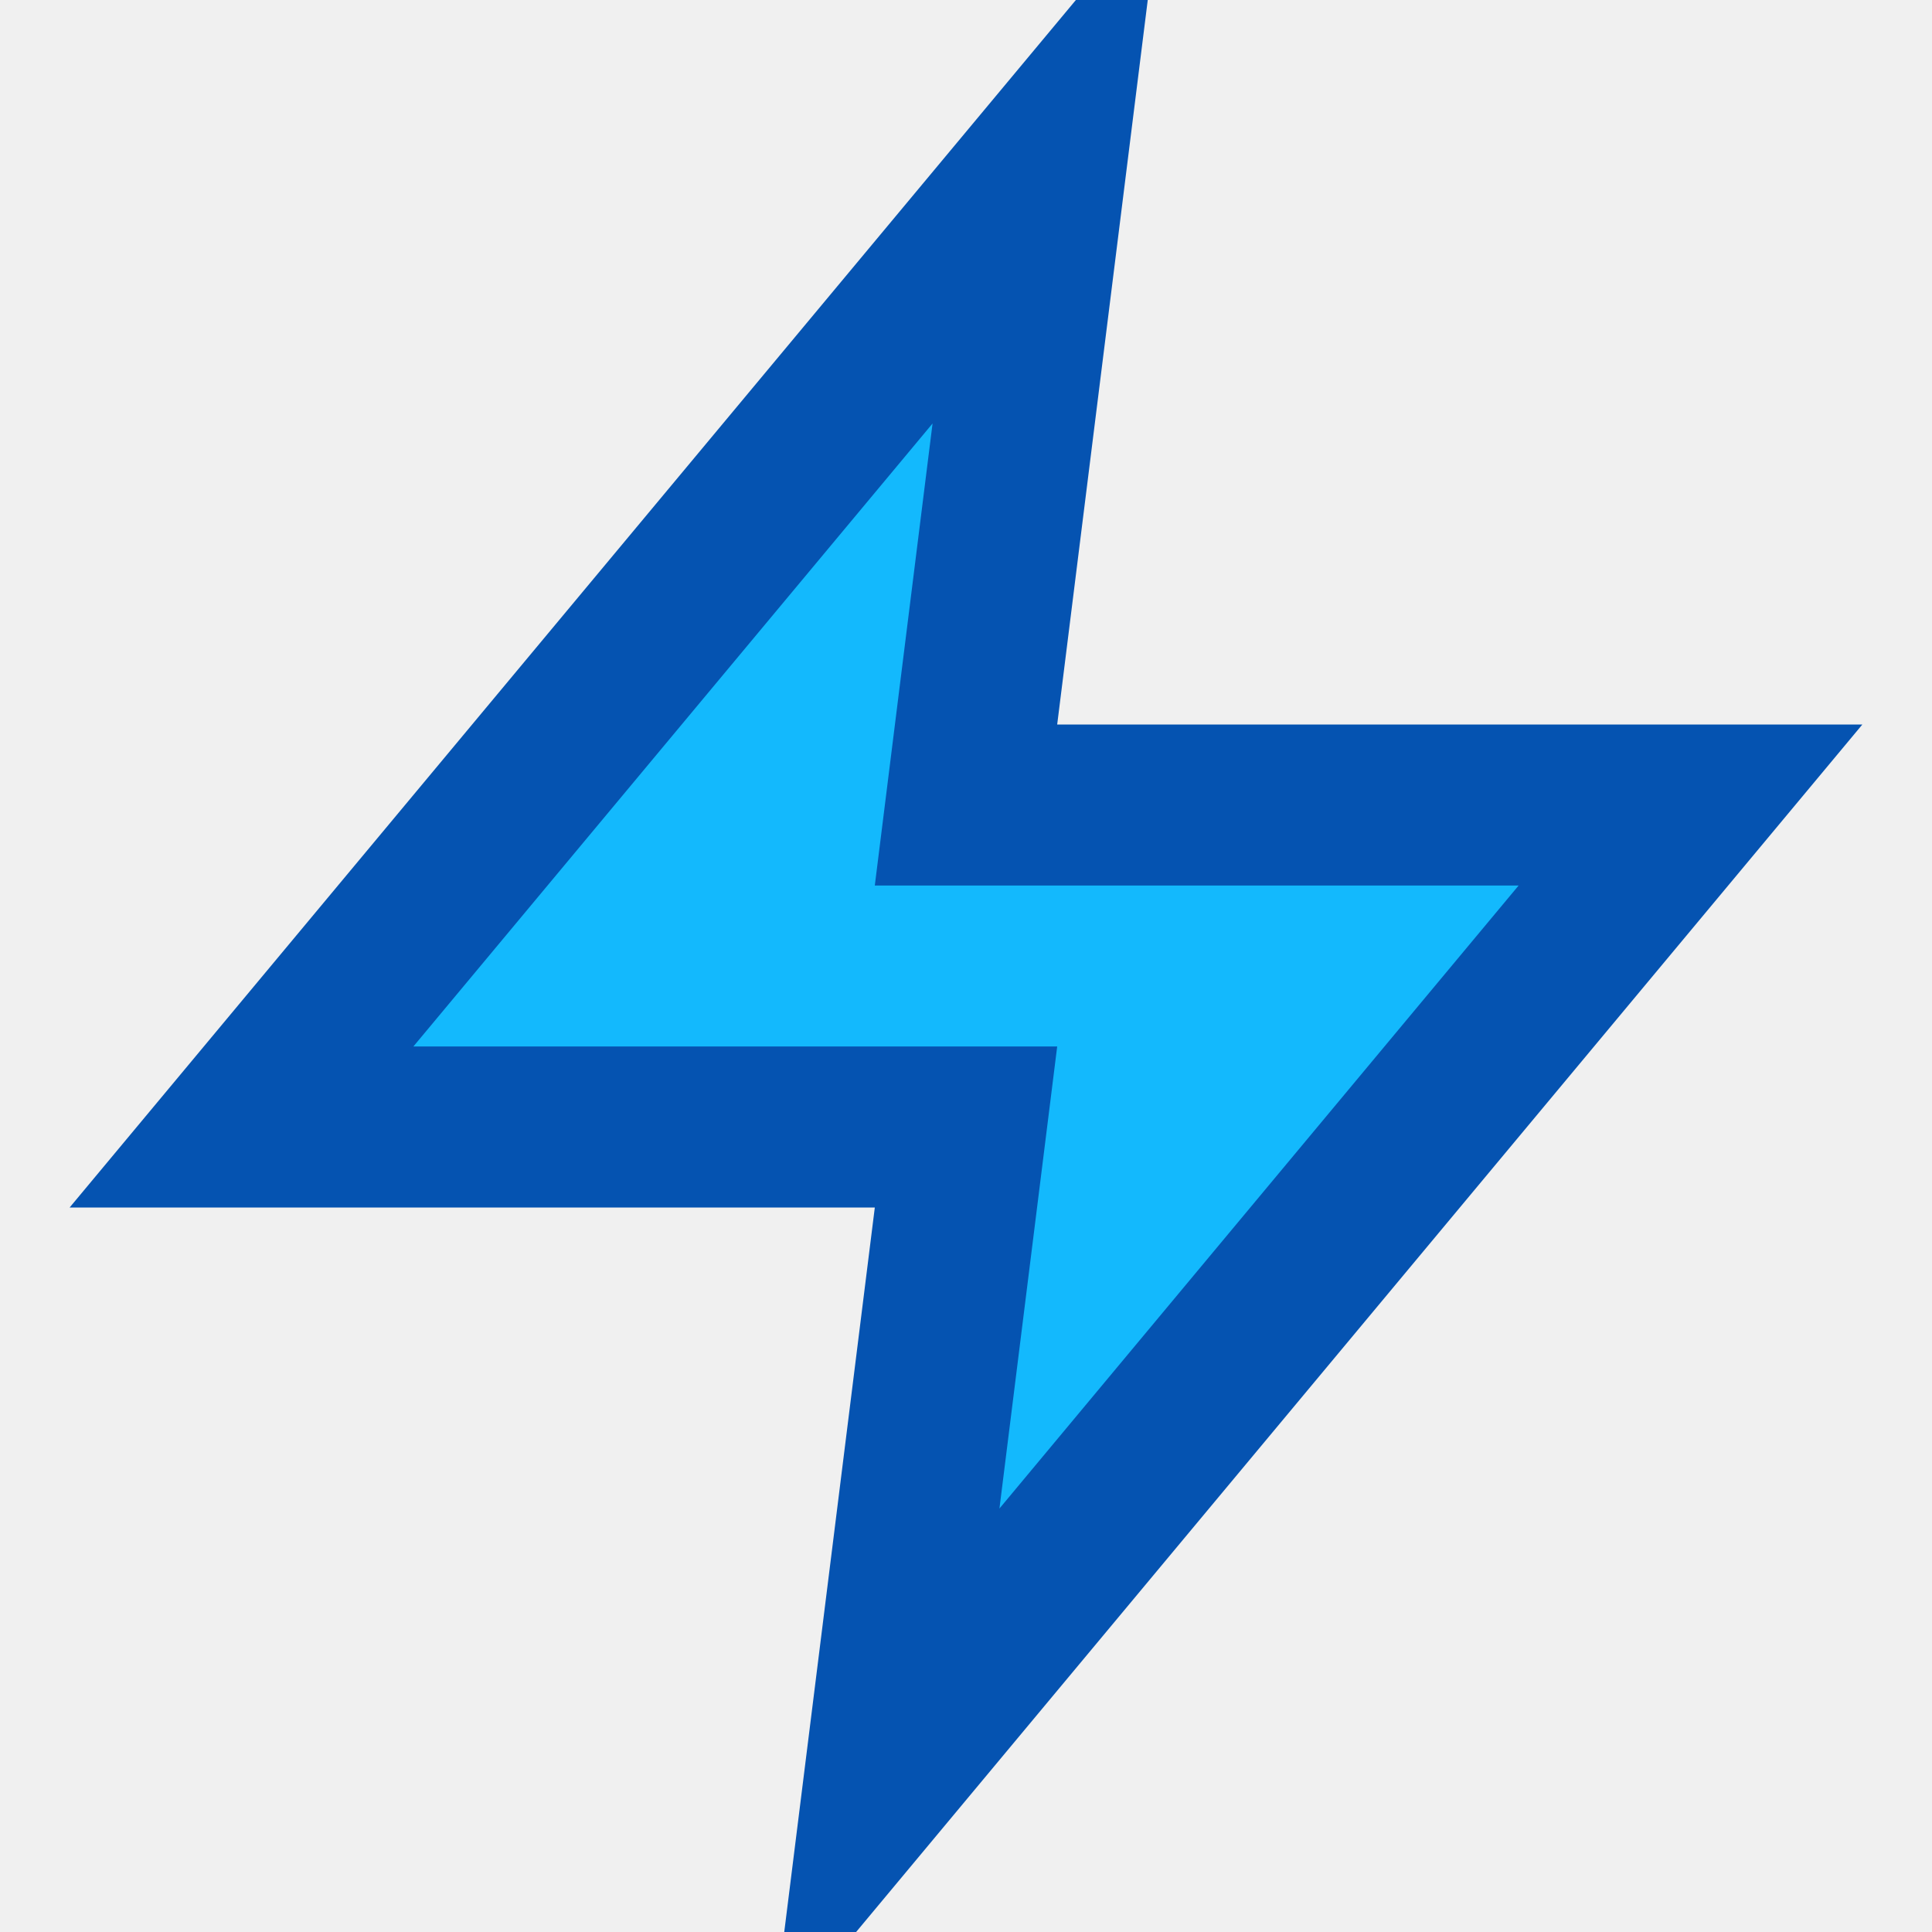
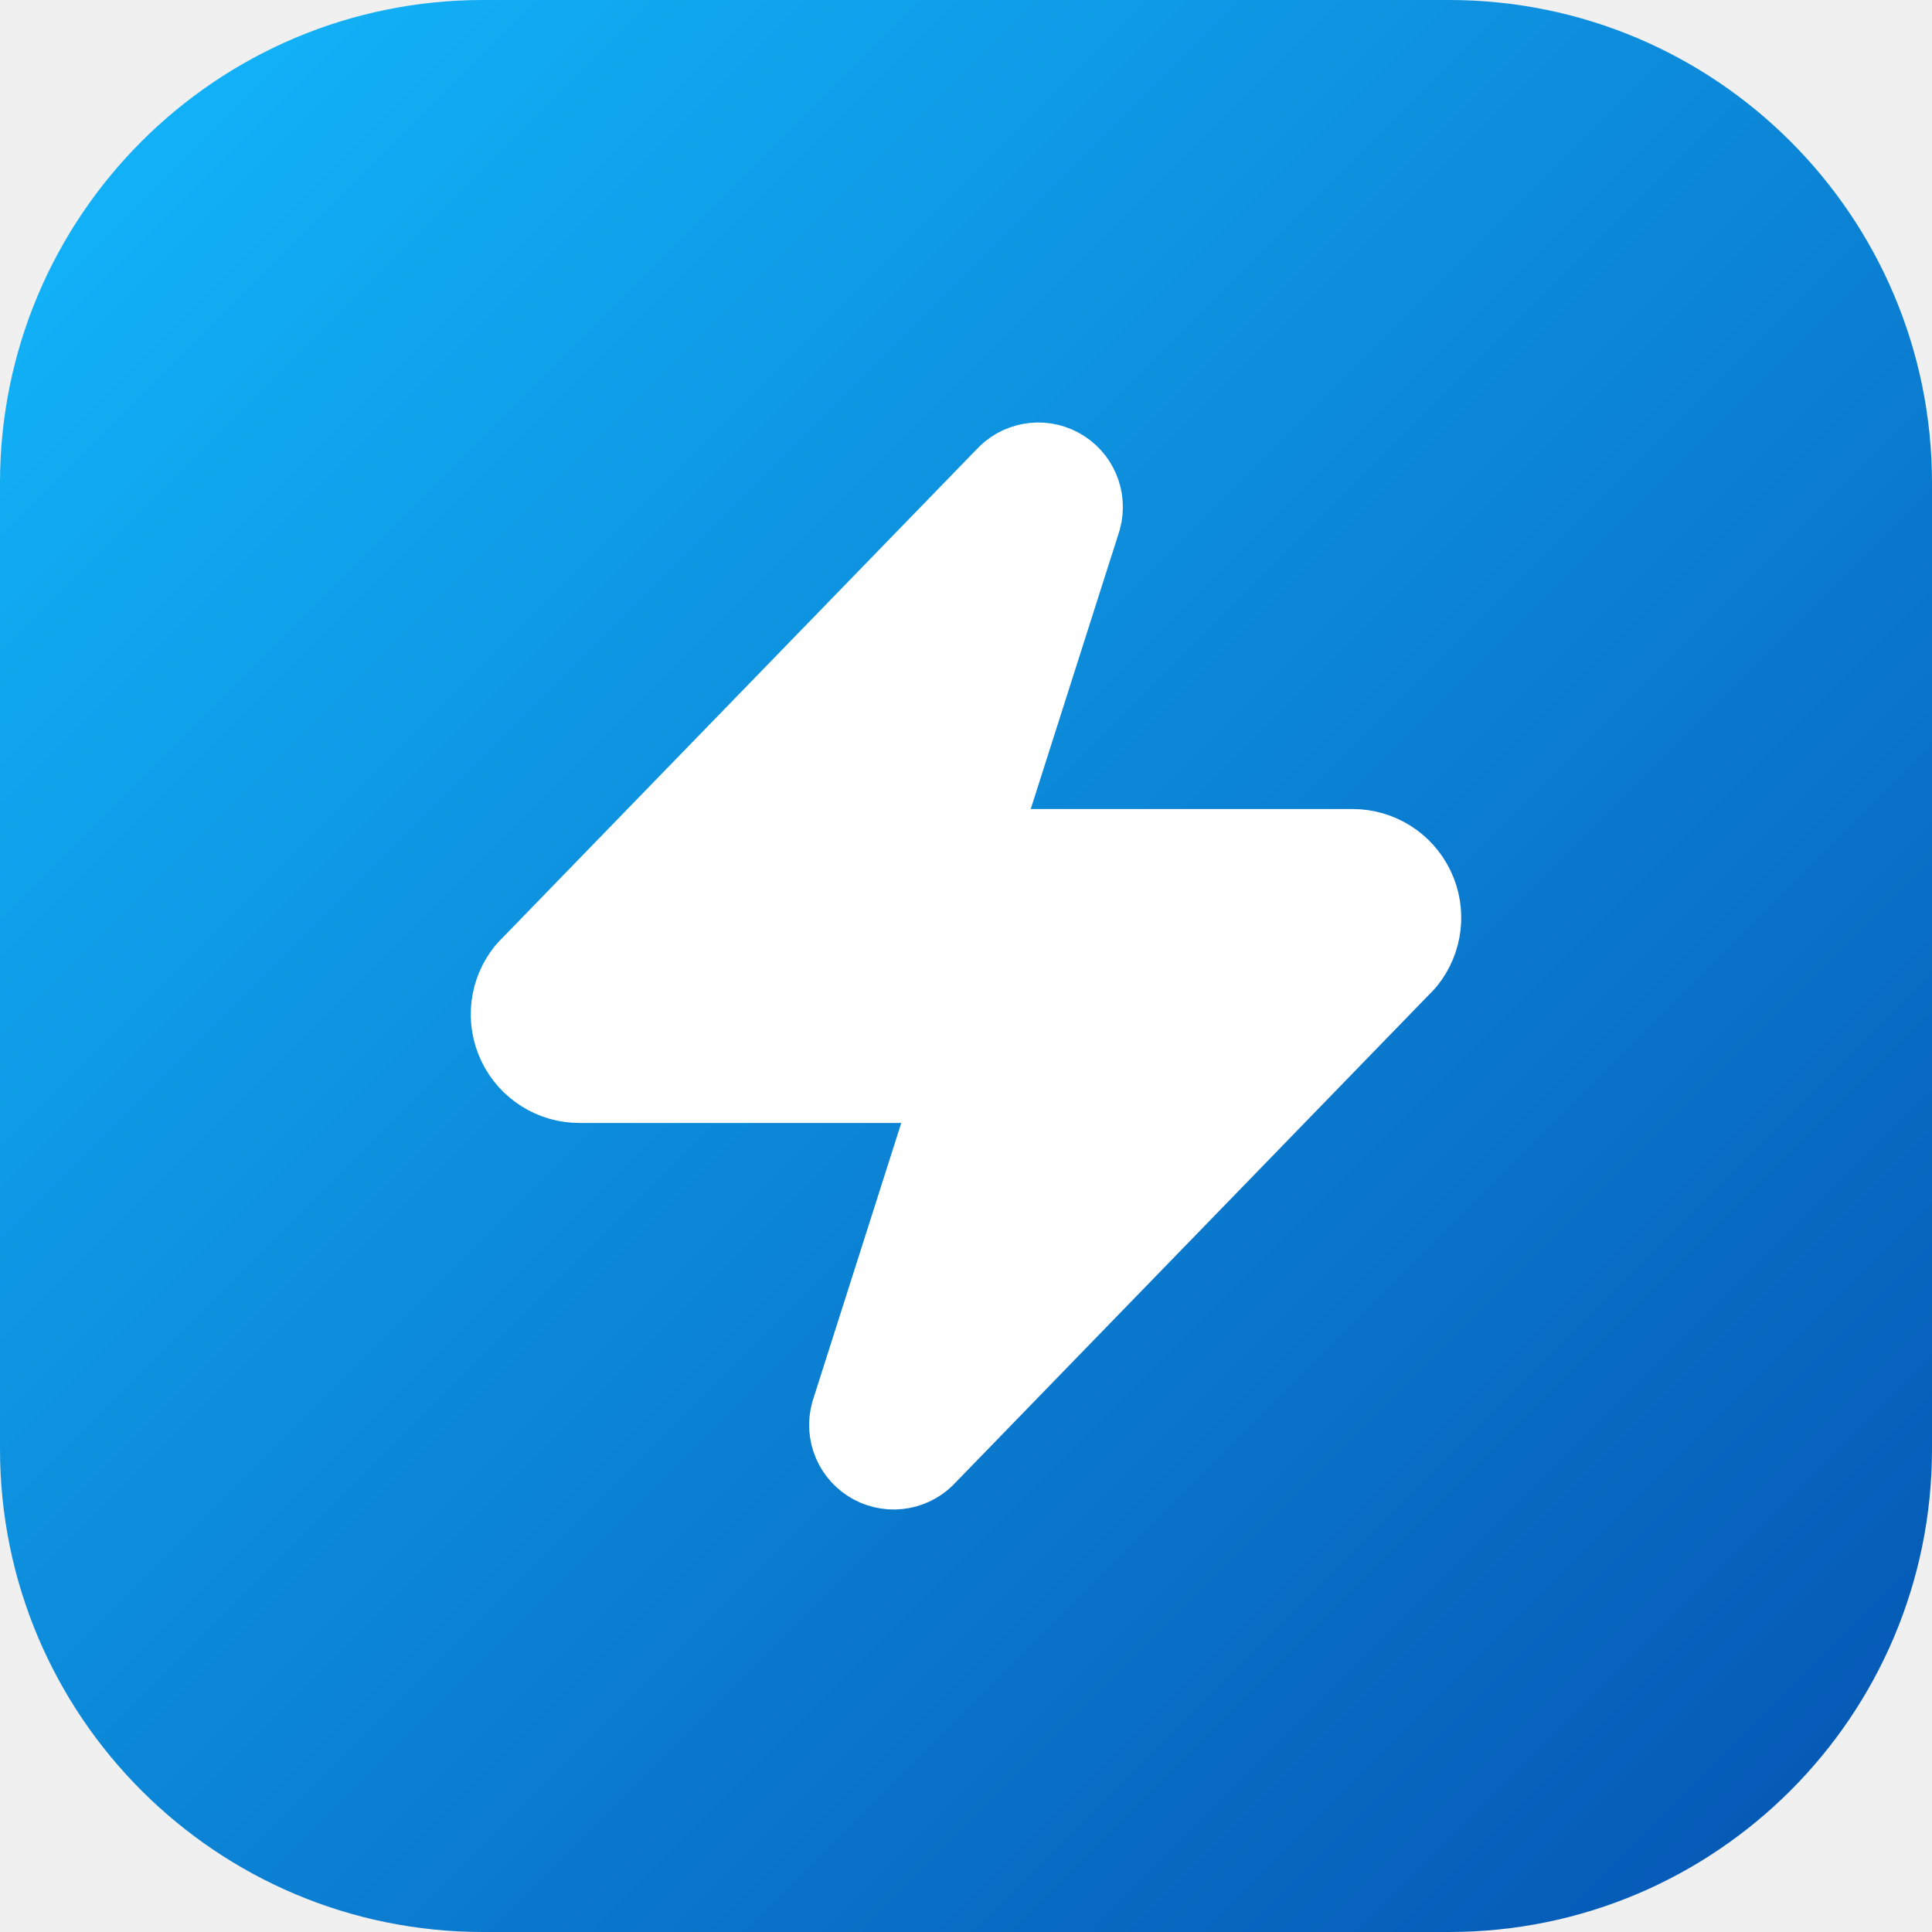
- <svg xmlns="http://www.w3.org/2000/svg" viewBox="0 0 24 24" fill="#13B9FD" stroke="#0553B1" stroke-width="2">
-   <path d="M13 2L3 14h9l-1 8 10-12h-9l1-8z" />
+ <svg xmlns="http://www.w3.org/2000/svg" viewBox="0 0 40 40">
+   <defs>
+     <linearGradient id="g" x1="0%" y1="0%" x2="100%" y2="100%">
+       <stop offset="0%" stop-color="#13B9FD" />
+       <stop offset="100%" stop-color="#0553B1" />
+     </linearGradient>
+   </defs>
+   <rect width="40" height="40" rx="10" fill="url(#g)" />
+   <g transform="translate(8,8)">
+     <path d="M4 14a1 1 0 0 1-.78-1.63l9.9-10.2a.5.5 0 0 1 .86.46l-1.92 6.02A1 1 0 0 0 13 10h7a1 1 0 0 1 .78 1.63l-9.9 10.2a.5.5 0 0 1-.86-.46l1.92-6.02A1 1 0 0 0 11 14z" fill="white" stroke="white" stroke-width="2.5" stroke-linejoin="round" stroke-linecap="round" />
+   </g>
</svg>
